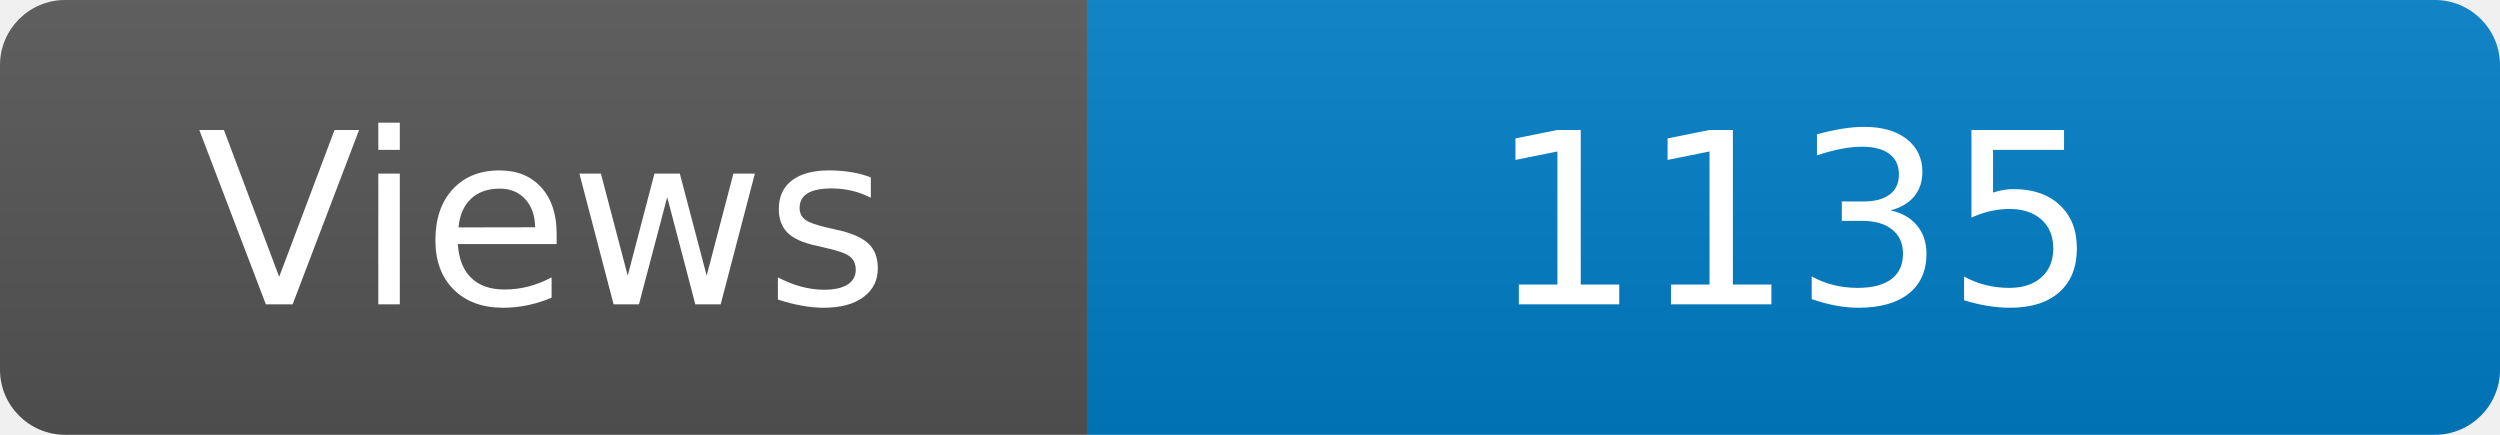
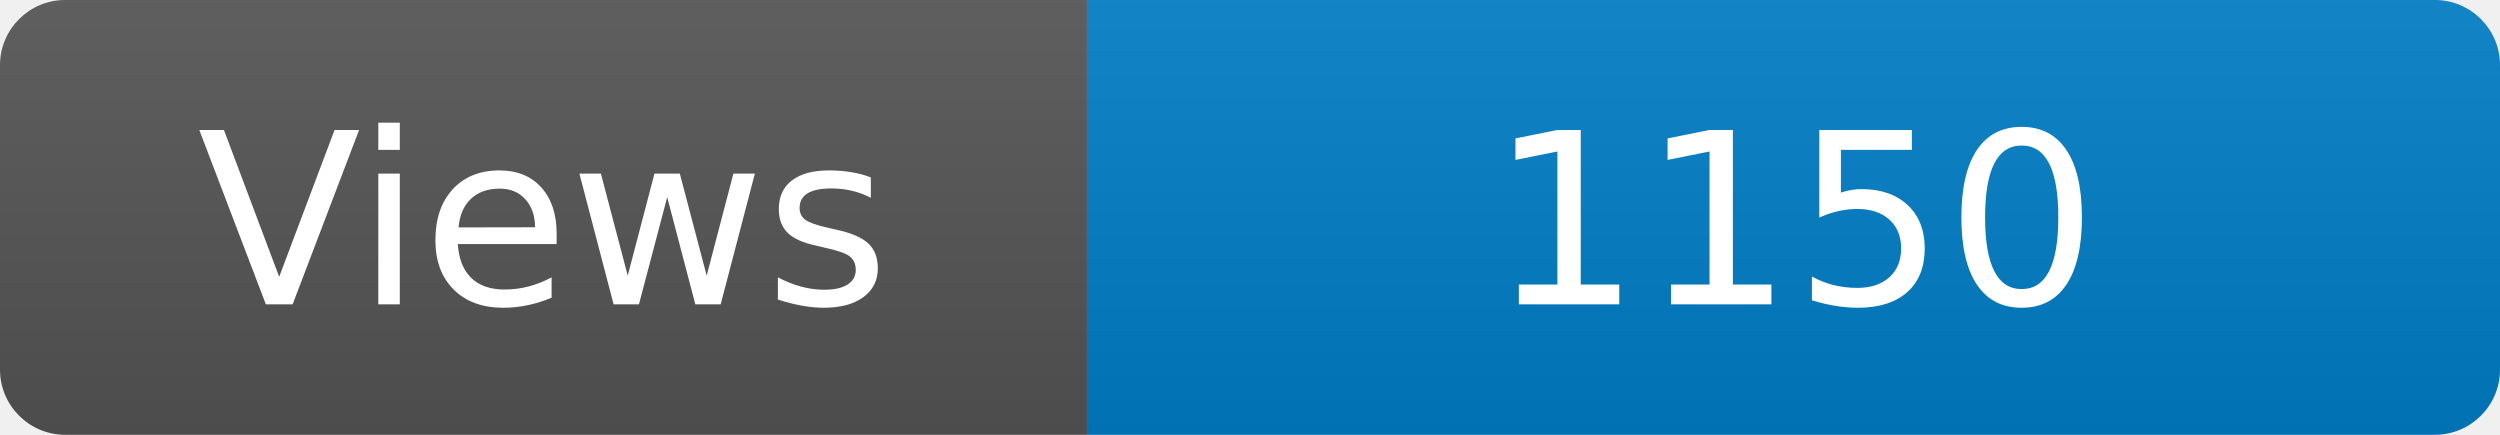
<svg xmlns="http://www.w3.org/2000/svg" width="115" height="20" role="img" aria-label="Maintained?: yes">
  <linearGradient id="s" x2="0" y2="100%">
    <stop offset="0" stop-color="#bbb" stop-opacity=".1" />
    <stop offset="1" stop-opacity=".1" />
  </linearGradient>
  <clipPath id="r">
    <rect width="115" height="20" rx="3" fill="#fff" />
  </clipPath>
  <g clip-path="url(#r)">
    <rect width="50" height="20" fill="#555" />
    <rect x="50" width="160" height="20" fill="#007ec6" />
    <rect width="115" height="20" fill="url(#s)" />
  </g>
  <g fill="#fff" text-anchor="middle" font-family="Verdana,Geneva,DejaVu Sans,sans-serif" font-size="110">
    <text x="250" y="140" transform="scale(.1)" fill="#fff">Views</text>
-     <text x="825" y="140" transform="scale(.1)" fill="#fff">1135</text>
+     <text x="825" y="140" transform="scale(.1)" fill="#fff">1150</text>
  </g>
</svg>
